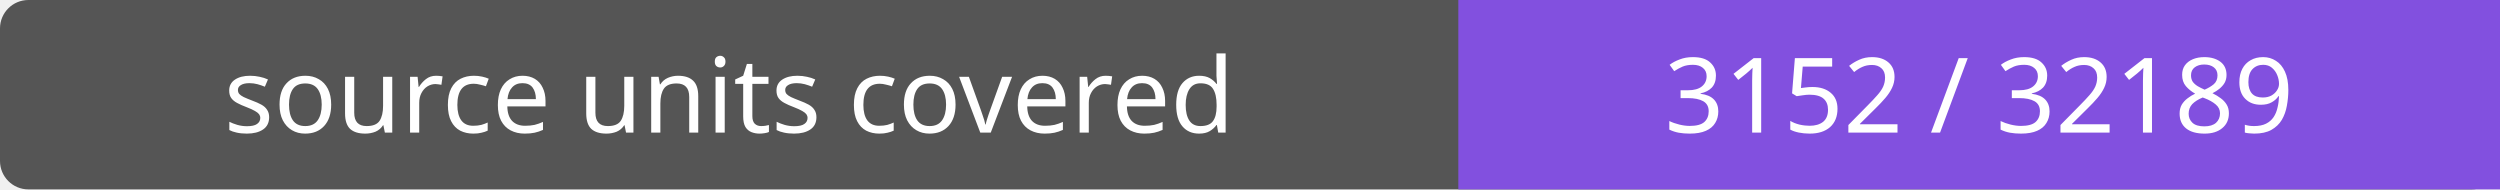
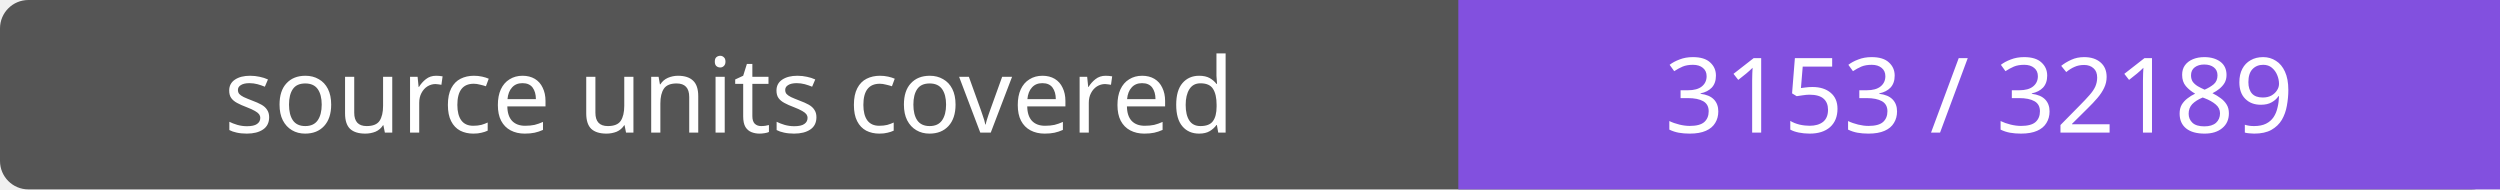
- <svg xmlns="http://www.w3.org/2000/svg" width="264" height="20" role="img" aria-label="source units covered: 3152 / 32189">
+ <svg xmlns="http://www.w3.org/2000/svg" width="264" height="20" role="img" aria-label="source units covered: 3153 / 32189">
  <rect width="264" height="20" rx="3" fill="#555" />
  <path fill="#8250df" d="M154 0h110v20H154z" />
  <g fill="#fff" text-anchor="middle" font-family="Verdana,sans-serif" font-size="11">
    <text x="77.0" y="14">source units covered</text>
-     <text x="209.0" y="14">3152 / 32189</text>
+     <text x="209.0" y="14">3153 / 32189</text>
  </g>
</svg>
